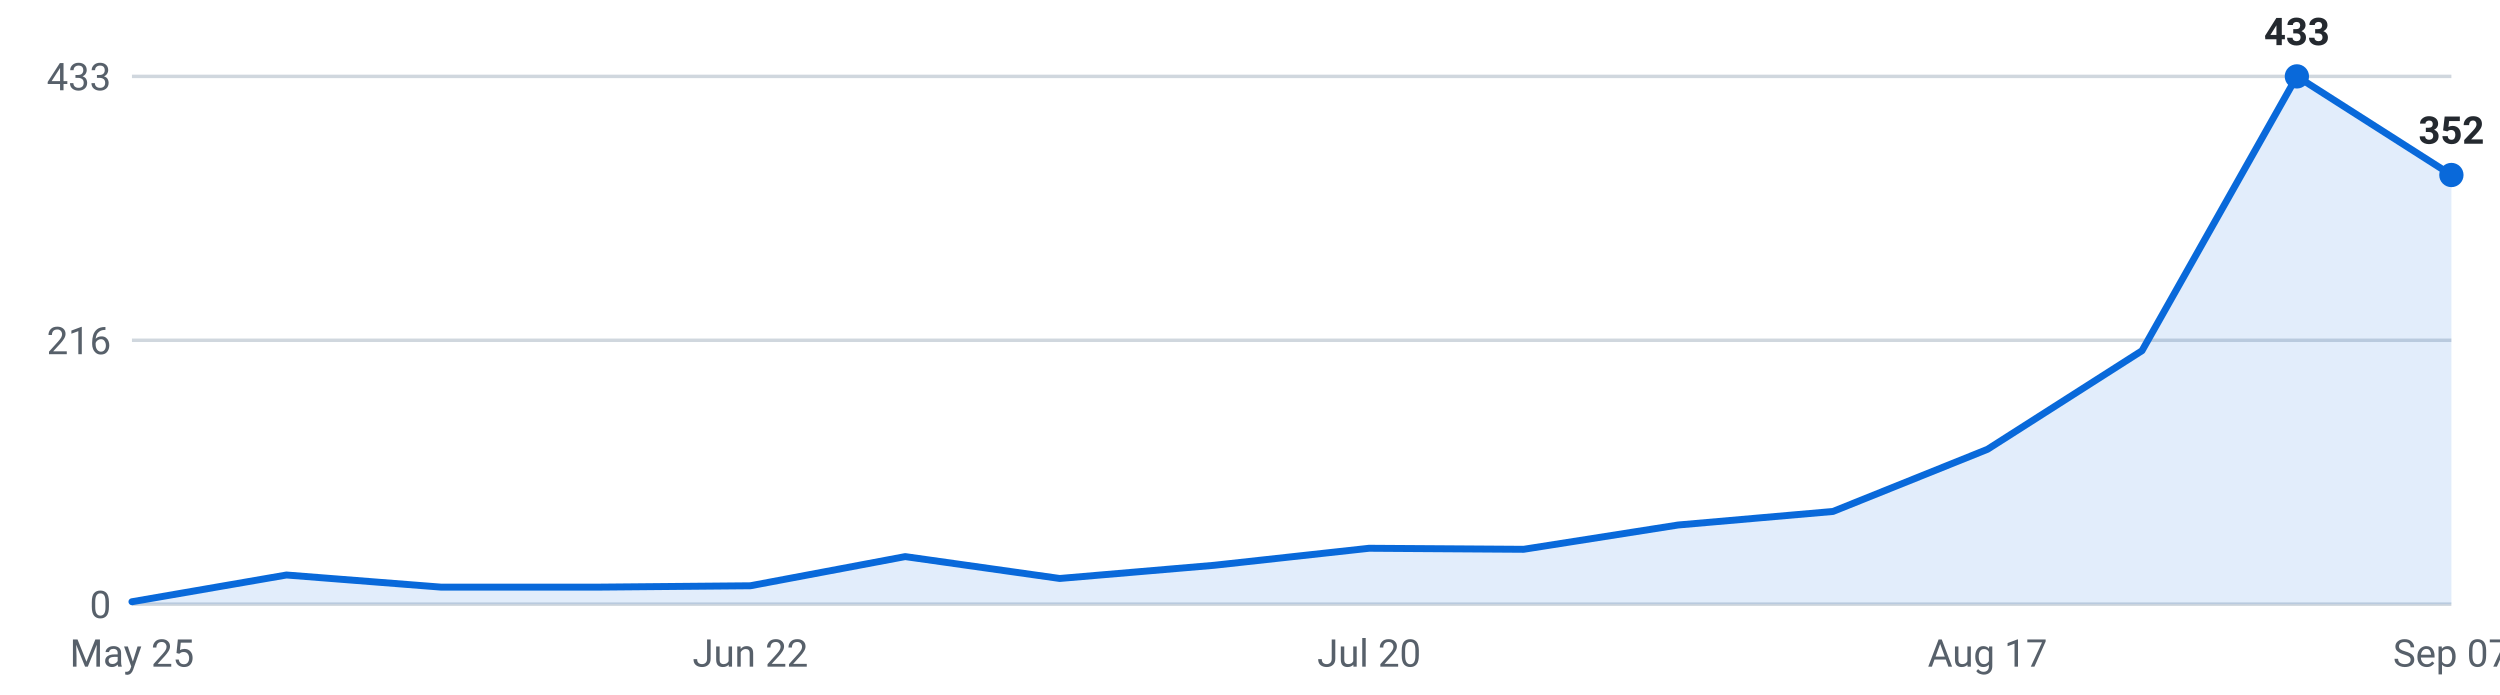
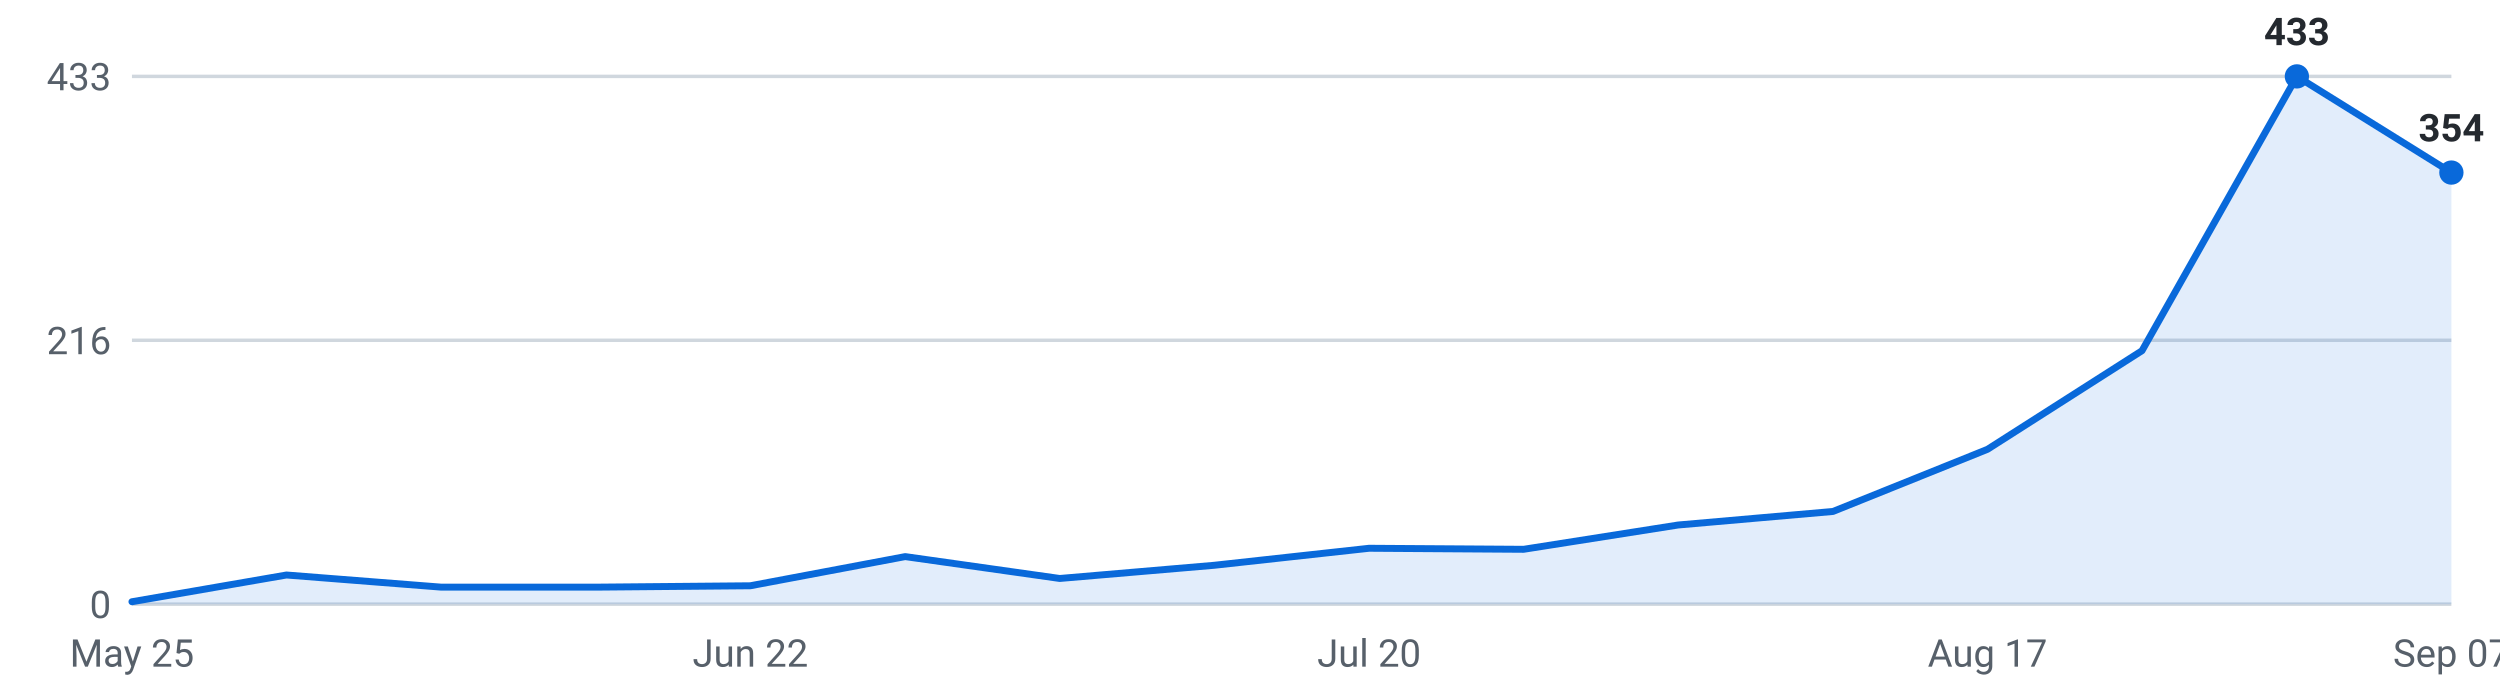
<svg xmlns="http://www.w3.org/2000/svg" viewBox="0 0 720 200" width="720" height="200" role="img" aria-label="Internships posted per week, last 16 weeks">
  <g font-family="-apple-system,Segoe UI,Roboto,sans-serif" font-size="11">
    <line x1="38" y1="174.0" x2="706" y2="174.0" stroke="#d0d7de" stroke-width="1" />
    <text x="32" y="178.0" text-anchor="end" fill="#57606a">0</text>
    <line x1="38" y1="98.0" x2="706" y2="98.0" stroke="#d0d7de" stroke-width="1" />
    <text x="32" y="102.0" text-anchor="end" fill="#57606a">216</text>
    <line x1="38" y1="22.0" x2="706" y2="22.0" stroke="#d0d7de" stroke-width="1" />
    <text x="32" y="26.0" text-anchor="end" fill="#57606a">433</text>
-     <path d="M38.0,174 L38.0,173.3 L82.5,165.6 L127.1,169.1 L171.6,169.1 L216.1,168.7 L260.7,160.3 L305.2,166.6 L349.7,162.8 L394.3,157.9 L438.8,158.2 L483.3,151.2 L527.9,147.3 L572.4,129.4 L616.9,101.0 L661.5,22.0 L706.0,50.4 L706.0,174 Z" fill="#0969da" fill-opacity="0.12" />
-     <polyline points="38.0,173.3 82.5,165.6 127.1,169.1 171.6,169.1 216.1,168.7 260.7,160.3 305.2,166.6 349.7,162.8 394.3,157.9 438.8,158.2 483.3,151.2 527.9,147.3 572.4,129.4 616.9,101.0 661.5,22.0 706.0,50.4" fill="none" stroke="#0969da" stroke-width="2" stroke-linejoin="round" stroke-linecap="round" />
+     <path d="M38.0,174 L38.0,173.3 L82.5,165.6 L127.1,169.1 L171.6,169.1 L216.1,168.7 L260.7,160.3 L305.2,166.6 L349.7,162.8 L394.3,157.9 L438.8,158.2 L483.3,151.2 L527.9,147.3 L572.4,129.4 L616.9,101.0 L661.5,22.0 L706.0,49.7 L706.0,174 Z" fill="#0969da" fill-opacity="0.12" />
+     <polyline points="38.0,173.3 82.5,165.6 127.1,169.1 171.6,169.1 216.1,168.7 260.7,160.3 305.2,166.6 349.7,162.8 394.3,157.9 438.8,158.2 483.3,151.2 527.9,147.3 572.4,129.4 616.9,101.0 661.5,22.0 706.0,49.7" fill="none" stroke="#0969da" stroke-width="2" stroke-linejoin="round" stroke-linecap="round" />
    <circle cx="661.5" cy="22.0" r="3.5" fill="#0969da" />
    <text x="661.5" y="13.0" text-anchor="middle" fill="#24292f" font-weight="600">433</text>
-     <circle cx="706.0" cy="50.4" r="3.5" fill="#0969da" />
-     <text x="706.0" y="41.4" text-anchor="middle" fill="#24292f" font-weight="600">352</text>
+     <circle cx="706.0" cy="49.7" r="3.5" fill="#0969da" />
+     <text x="706.0" y="40.7" text-anchor="middle" fill="#24292f" font-weight="600">354</text>
    <text x="38.0" y="192" text-anchor="middle" fill="#57606a">May 25</text>
    <text x="216.1" y="192" text-anchor="middle" fill="#57606a">Jun 22</text>
    <text x="394.3" y="192" text-anchor="middle" fill="#57606a">Jul 20</text>
    <text x="572.4" y="192" text-anchor="middle" fill="#57606a">Aug 17</text>
    <text x="706.0" y="192" text-anchor="middle" fill="#57606a">Sep 07</text>
  </g>
</svg>
